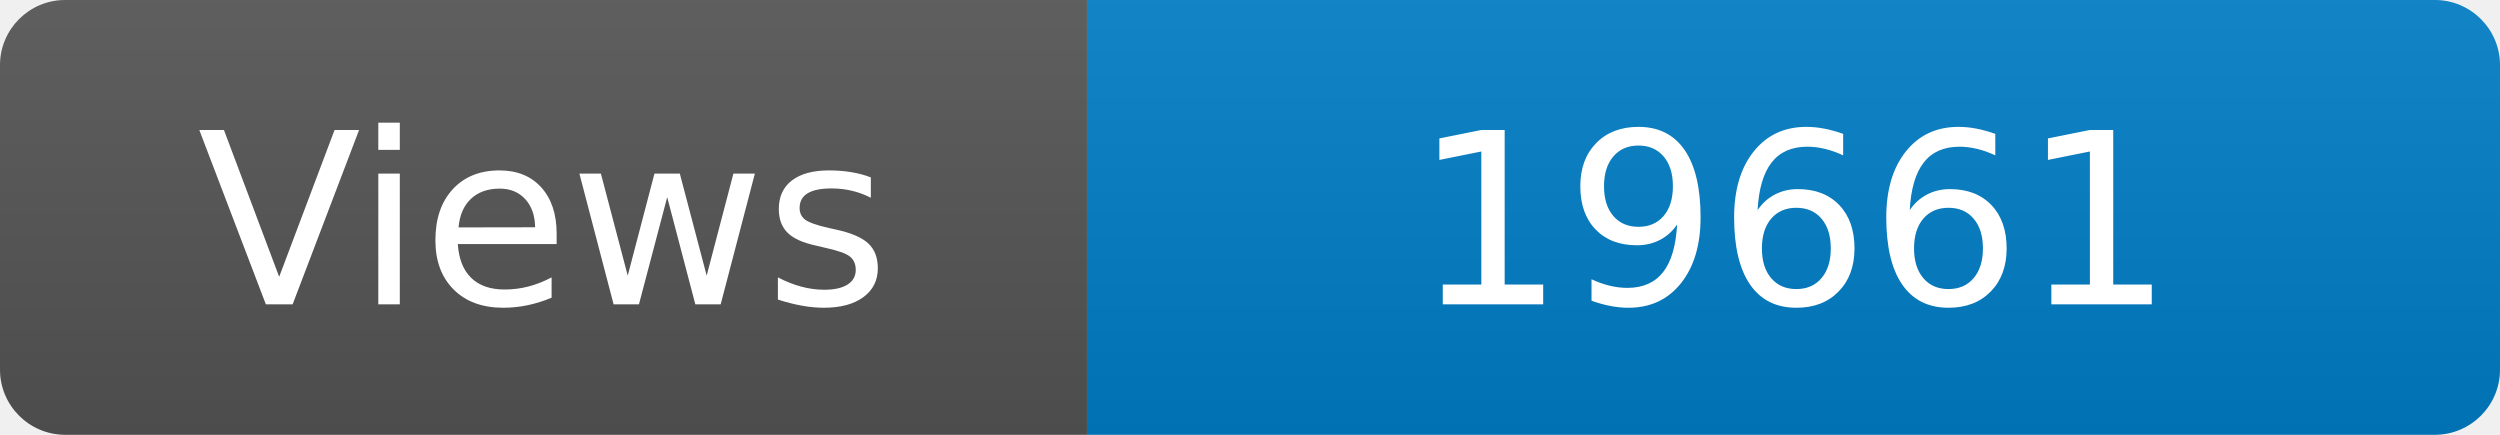
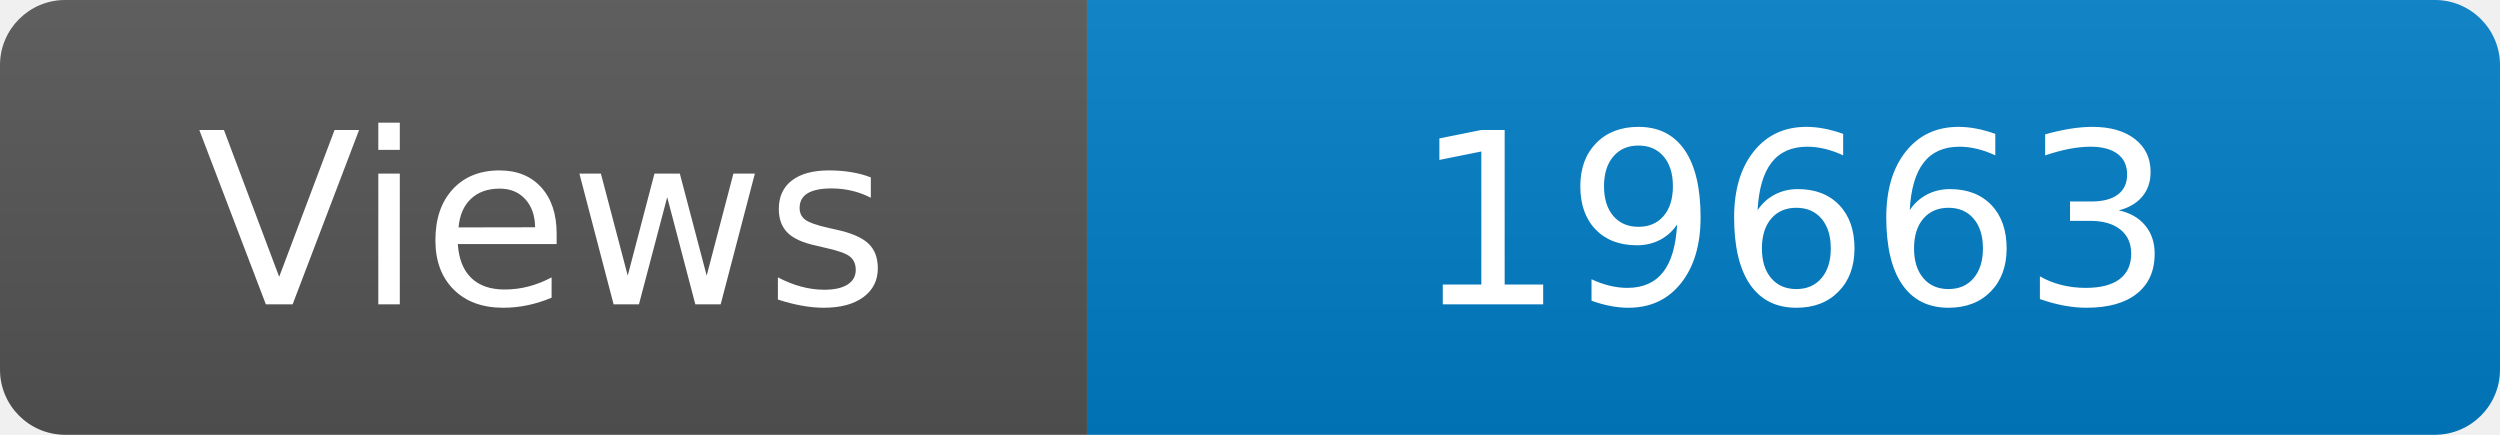
<svg xmlns="http://www.w3.org/2000/svg" width="115" height="20" role="img" aria-label="Maintained?: yes">
  <linearGradient id="s" x2="0" y2="100%">
    <stop offset="0" stop-color="#bbb" stop-opacity=".1" />
    <stop offset="1" stop-opacity=".1" />
  </linearGradient>
  <clipPath id="r">
    <rect width="115" height="20" rx="3" fill="#fff" />
  </clipPath>
  <g clip-path="url(#r)">
    <rect width="50" height="20" fill="#555" />
    <rect x="50" width="160" height="20" fill="#007ec6" />
    <rect width="115" height="20" fill="url(#s)" />
  </g>
  <g fill="#fff" text-anchor="middle" font-family="Verdana,Geneva,DejaVu Sans,sans-serif" font-size="110">
    <text x="250" y="140" transform="scale(.1)" fill="#fff">Views</text>
-     <text x="825" y="140" transform="scale(.1)" fill="#fff">19661</text>
+     <text x="825" y="140" transform="scale(.1)" fill="#fff">19663</text>
  </g>
</svg>
